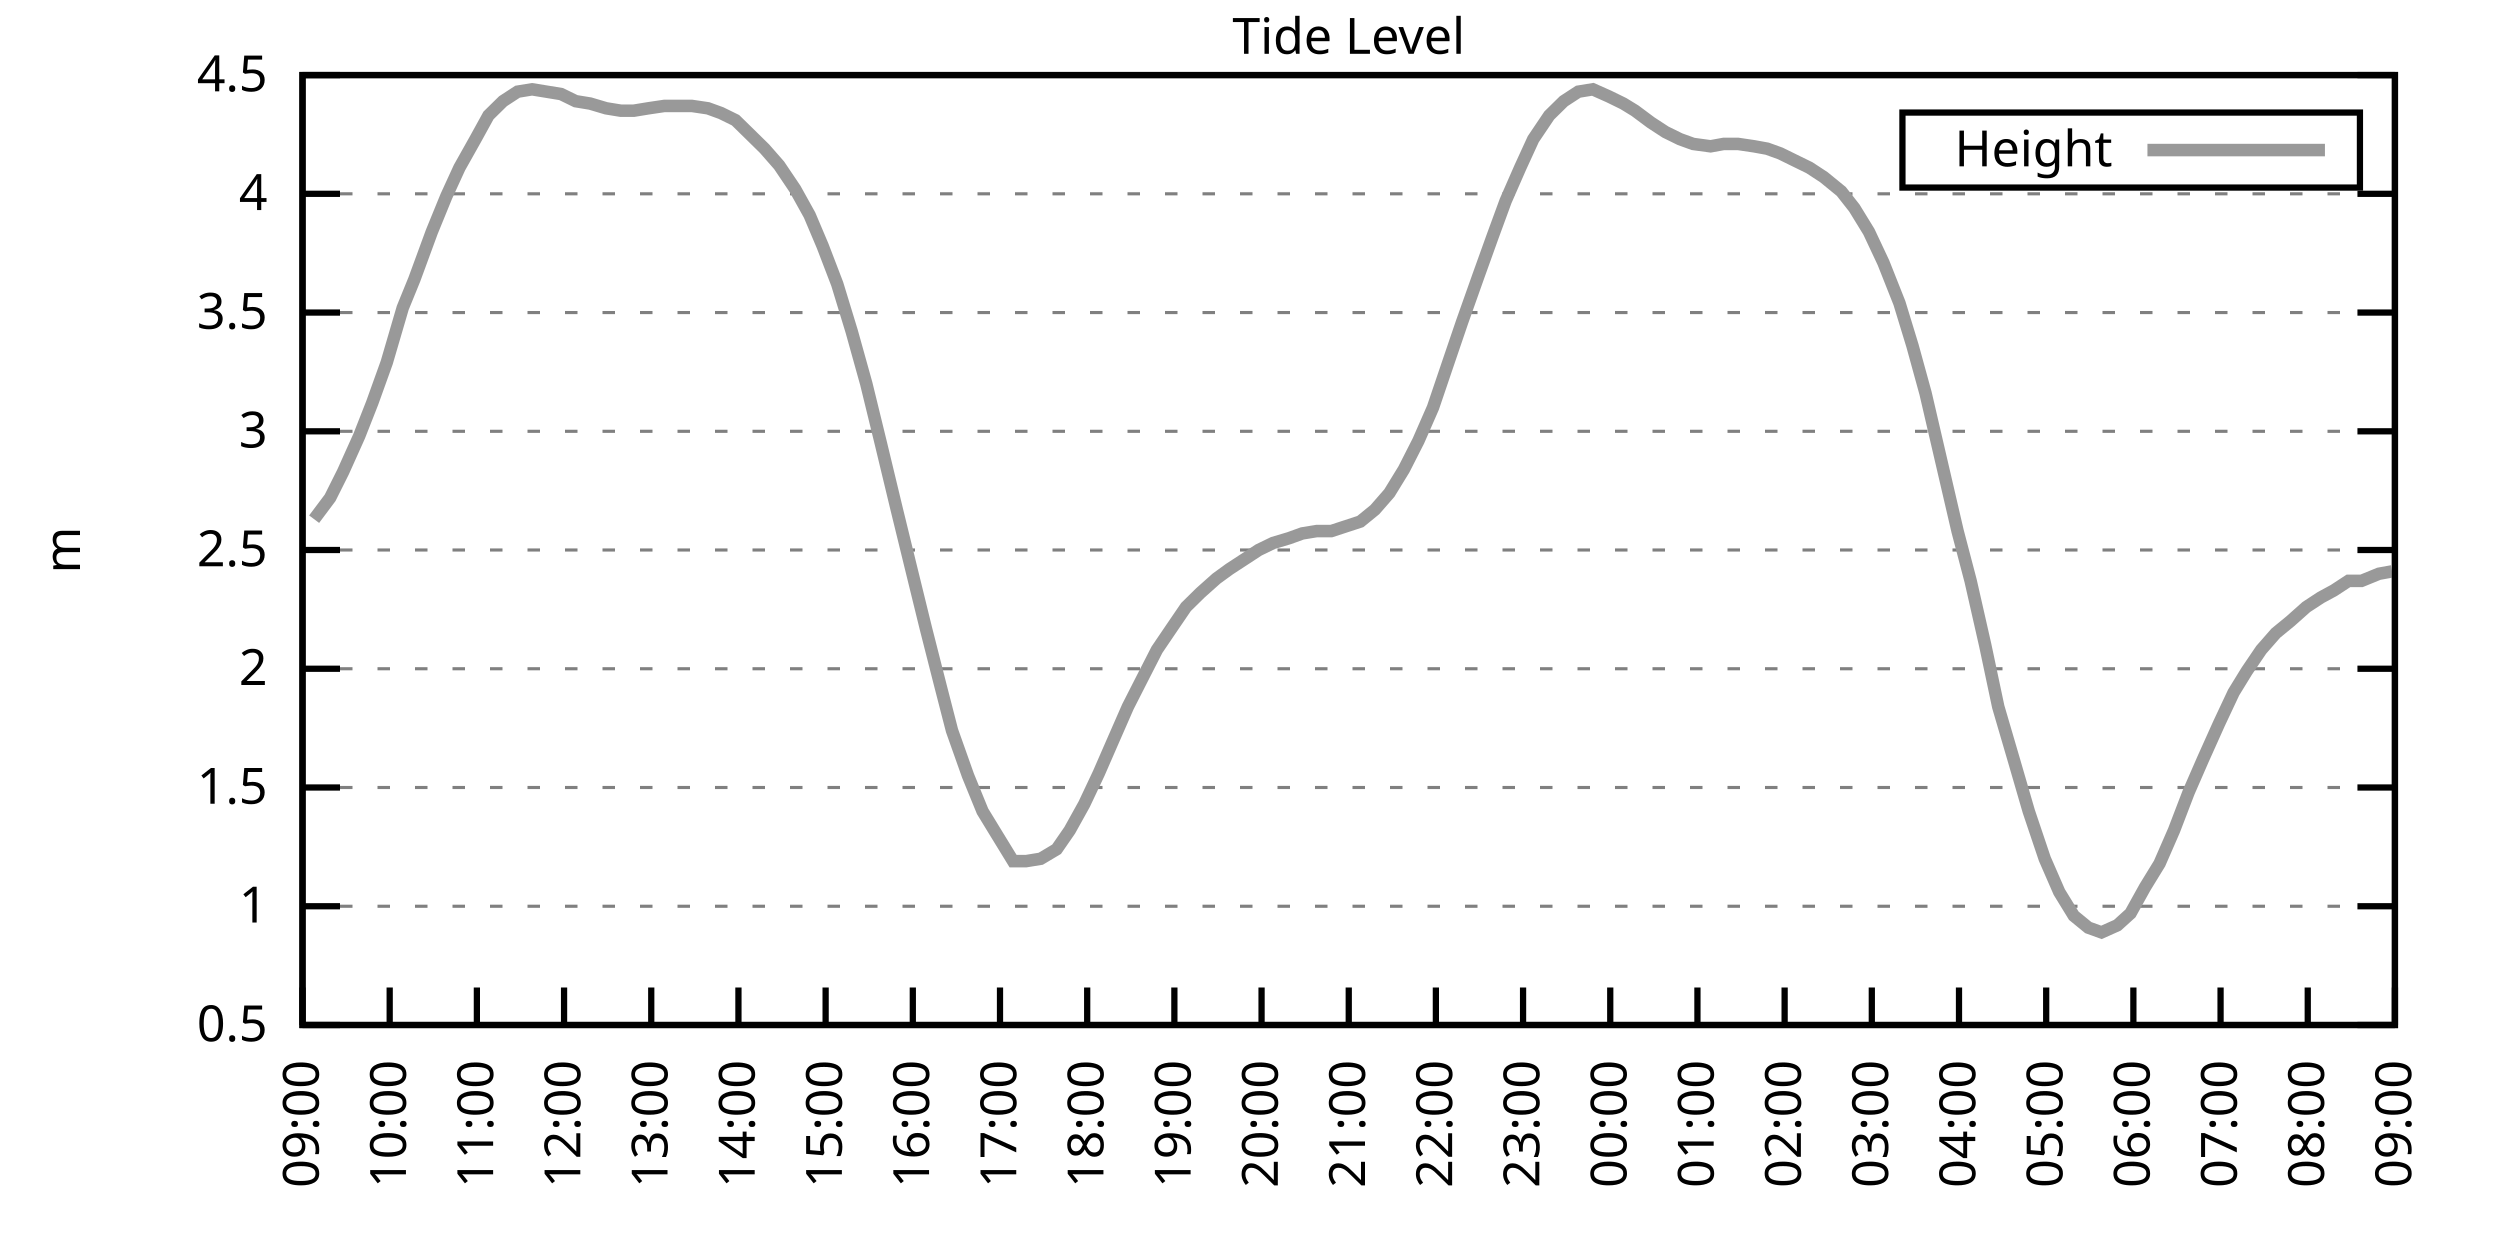
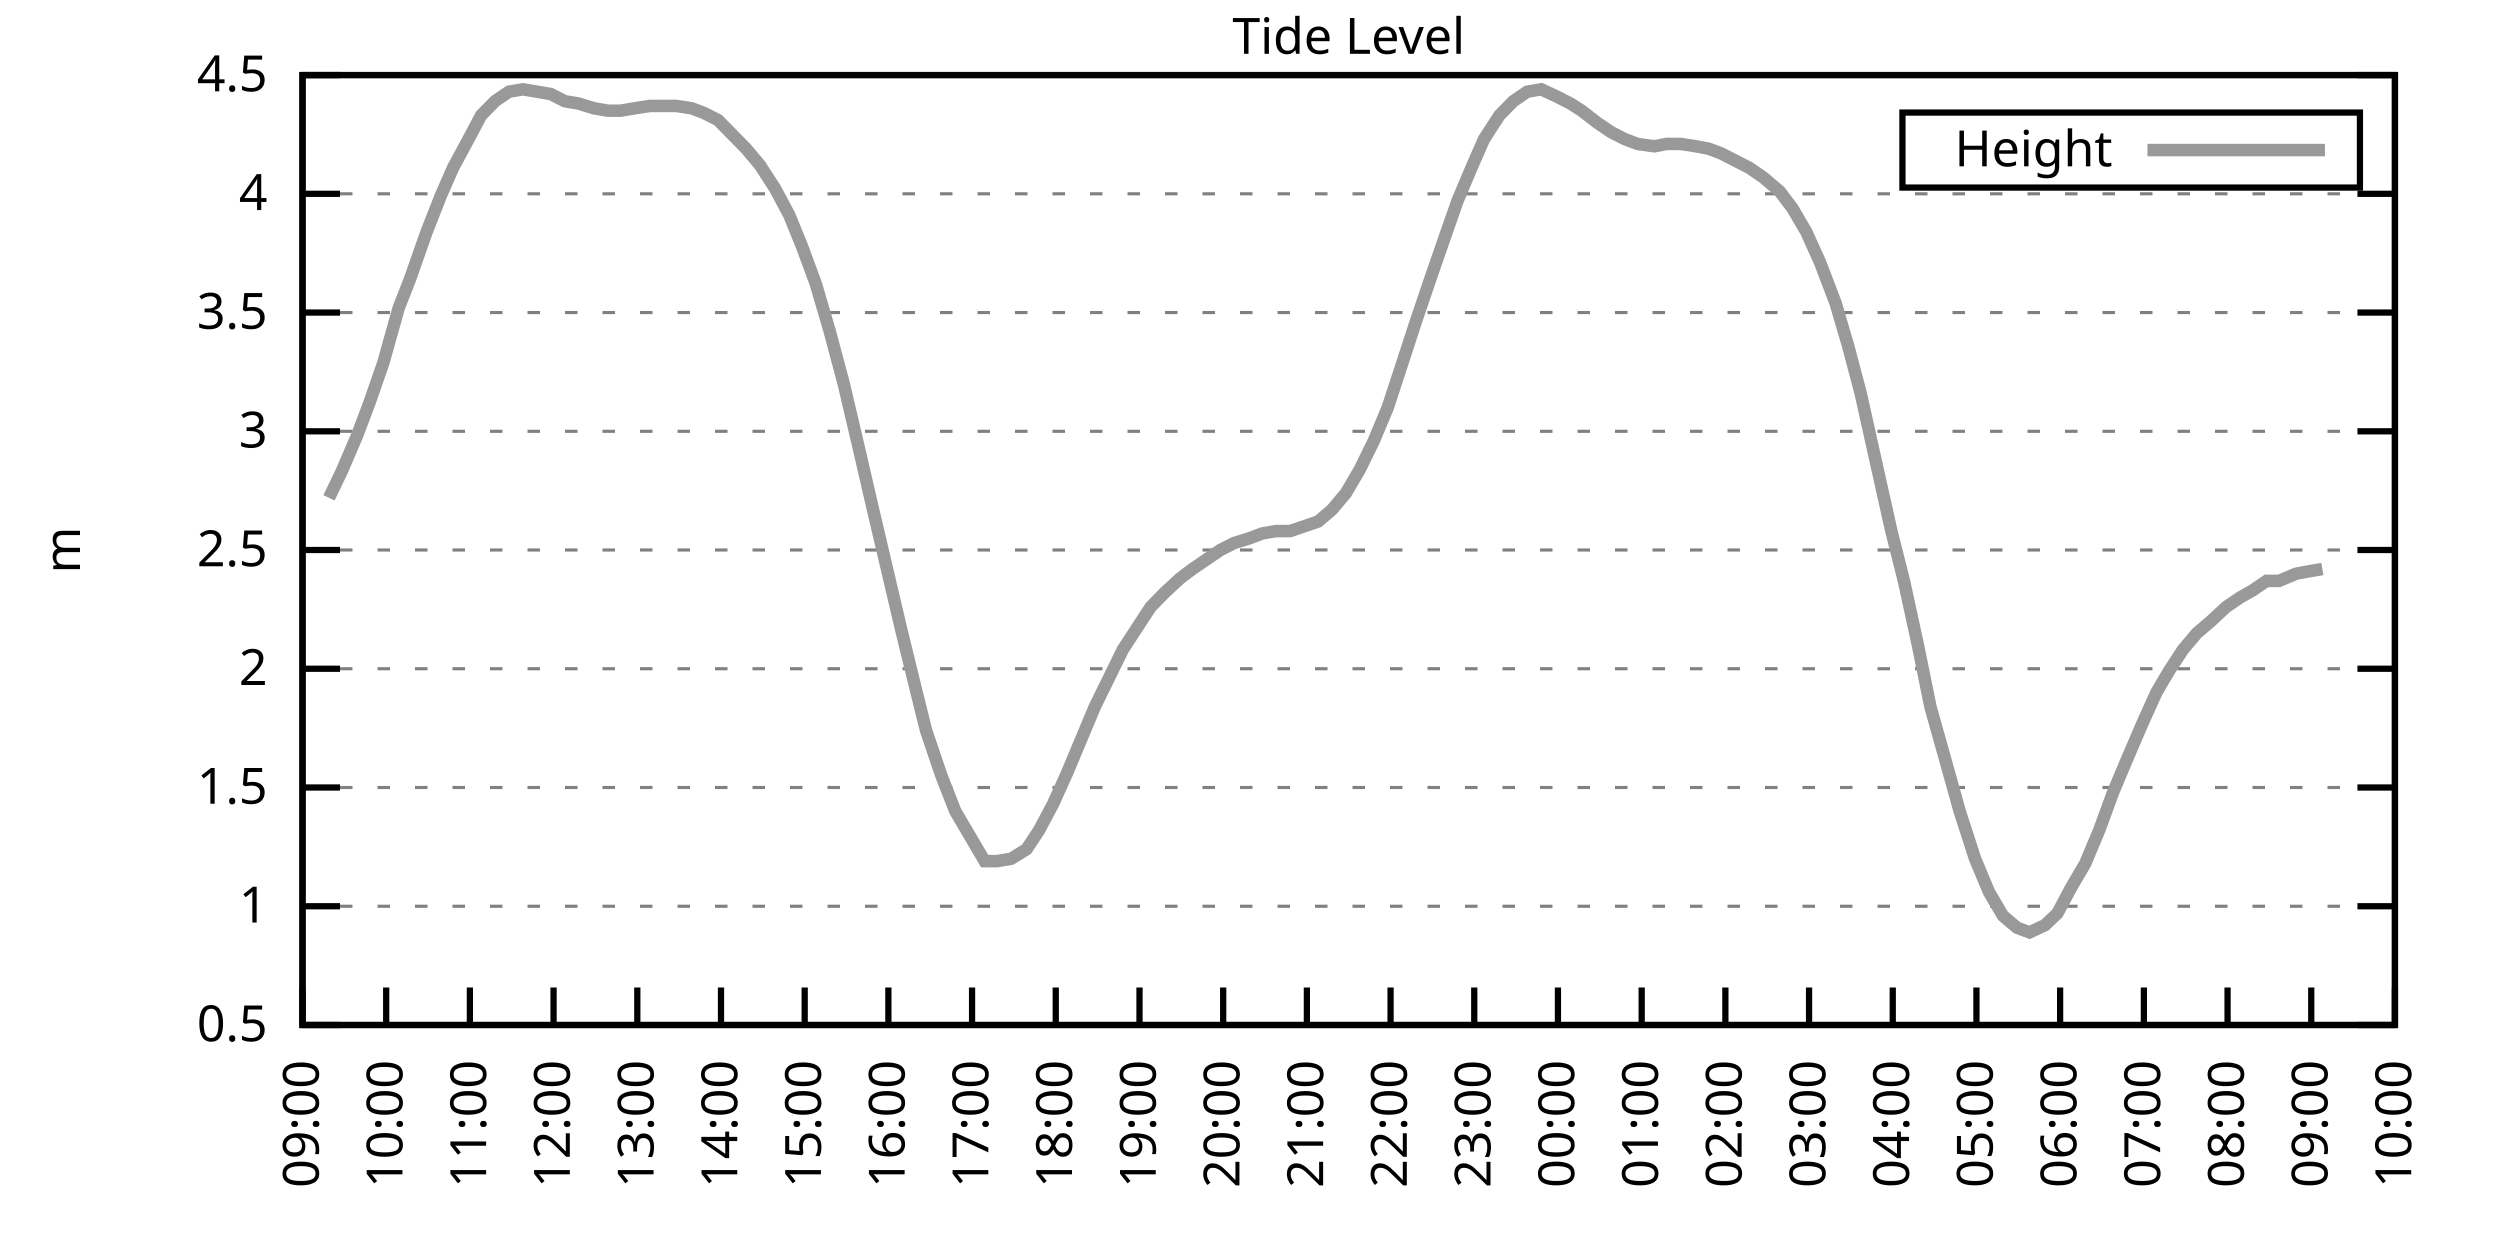
<svg xmlns="http://www.w3.org/2000/svg" xmlns:xlink="http://www.w3.org/1999/xlink" width="400" height="200" viewBox="0 0 400 200">
  <g id="gnuplot_canvas">
    <rect x="0" y="0" width="400" height="200" fill="none" />
    <defs>
      <circle id="gpDot" r="0.5" stroke-width="0.5" stroke="currentColor" />
      <path id="gpPt0" stroke-width="0.333" stroke="currentColor" d="M-1,0 h2 M0,-1 v2" />
      <path id="gpPt1" stroke-width="0.333" stroke="currentColor" d="M-1,-1 L1,1 M1,-1 L-1,1" />
      <path id="gpPt2" stroke-width="0.333" stroke="currentColor" d="M-1,0 L1,0 M0,-1 L0,1 M-1,-1 L1,1 M-1,1 L1,-1" />
      <rect id="gpPt3" stroke-width="0.333" stroke="currentColor" x="-1" y="-1" width="2" height="2" />
      <rect id="gpPt4" stroke-width="0.333" stroke="currentColor" fill="currentColor" x="-1" y="-1" width="2" height="2" />
      <circle id="gpPt5" stroke-width="0.333" stroke="currentColor" cx="0" cy="0" r="1" />
      <use xlink:href="#gpPt5" id="gpPt6" fill="currentColor" stroke="none" />
      <path id="gpPt7" stroke-width="0.333" stroke="currentColor" d="M0,-1.33 L-1.33,0.67 L1.33,0.67 z" />
      <use xlink:href="#gpPt7" id="gpPt8" fill="currentColor" stroke="none" />
      <use xlink:href="#gpPt7" id="gpPt9" stroke="currentColor" transform="rotate(180)" />
      <use xlink:href="#gpPt9" id="gpPt10" fill="currentColor" stroke="none" />
      <use xlink:href="#gpPt3" id="gpPt11" stroke="currentColor" transform="rotate(45)" />
      <use xlink:href="#gpPt11" id="gpPt12" fill="currentColor" stroke="none" />
      <path id="gpPt13" stroke-width="0.333" stroke="currentColor" d="M0,1.330 L1.265,0.411 L0.782,-1.067 L-0.782,-1.076 L-1.265,0.411 z" />
      <use xlink:href="#gpPt13" id="gpPt14" fill="currentColor" stroke="none" />
      <filter id="textbox" filterUnits="objectBoundingBox" x="0" y="0" height="1" width="1">
        <feFlood flood-color="white" flood-opacity="1" result="bgnd" />
        <feComposite in="SourceGraphic" in2="bgnd" operator="atop" />
      </filter>
      <filter id="greybox" filterUnits="objectBoundingBox" x="0" y="0" height="1" width="1">
        <feFlood flood-color="lightgrey" flood-opacity="1" result="grey" />
        <feComposite in="SourceGraphic" in2="grey" operator="atop" />
      </filter>
    </defs>
    <g fill="none" color="white" stroke="currentColor" stroke-width="1.00" stroke-linecap="butt" stroke-linejoin="miter">
</g>
    <g fill="none" color="black" stroke="currentColor" stroke-width="1.00" stroke-linecap="butt" stroke-linejoin="miter">
      <g stroke="none" shape-rendering="crispEdges">
        <polygon fill="rgb(255, 255, 255)" points="48.40,164.00 383.18,164.00 383.18,12.02 48.40,12.02 " />
      </g>
    </g>
    <g fill="none" color="black" stroke="currentColor" stroke-width="1.00" stroke-linecap="butt" stroke-linejoin="miter">
</g>
    <g fill="none" color="black" stroke="black" stroke-width="0.50" stroke-linecap="butt" stroke-linejoin="miter">
</g>
    <g fill="none" color="gray" stroke="currentColor" stroke-width="0.50" stroke-linecap="butt" stroke-linejoin="miter">
      <path stroke="gray" stroke-dasharray="2,4" class="gridline" d="M48.40,164.00 L383.19,164.00  " />
    </g>
    <g fill="none" color="gray" stroke="gray" stroke-width="1.00" stroke-linecap="butt" stroke-linejoin="miter">
</g>
    <g fill="none" color="black" stroke="currentColor" stroke-width="1.00" stroke-linecap="butt" stroke-linejoin="miter">
      <path stroke="black" d="M48.40,164.00 L54.40,164.00 M383.19,164.00 L377.19,164.00  " />
      <g transform="translate(42.80,166.60)" stroke="none" fill="black" font-family="Sans" font-size="8.00" text-anchor="end">
        <text>
          <tspan font-family="Sans"> 0.5</tspan>
        </text>
      </g>
    </g>
    <g fill="none" color="black" stroke="currentColor" stroke-width="1.00" stroke-linecap="butt" stroke-linejoin="miter">
</g>
    <g fill="none" color="black" stroke="black" stroke-width="0.50" stroke-linecap="butt" stroke-linejoin="miter">
</g>
    <g fill="none" color="gray" stroke="currentColor" stroke-width="0.50" stroke-linecap="butt" stroke-linejoin="miter">
      <path stroke="gray" stroke-dasharray="2,4" class="gridline" d="M48.40,145.00 L383.19,145.00  " />
    </g>
    <g fill="none" color="gray" stroke="gray" stroke-width="1.00" stroke-linecap="butt" stroke-linejoin="miter">
</g>
    <g fill="none" color="black" stroke="currentColor" stroke-width="1.00" stroke-linecap="butt" stroke-linejoin="miter">
      <path stroke="black" d="M48.40,145.00 L54.40,145.00 M383.19,145.00 L377.19,145.00  " />
      <g transform="translate(42.80,147.60)" stroke="none" fill="black" font-family="Sans" font-size="8.00" text-anchor="end">
        <text>
          <tspan font-family="Sans"> 1</tspan>
        </text>
      </g>
    </g>
    <g fill="none" color="black" stroke="currentColor" stroke-width="1.00" stroke-linecap="butt" stroke-linejoin="miter">
</g>
    <g fill="none" color="black" stroke="black" stroke-width="0.50" stroke-linecap="butt" stroke-linejoin="miter">
</g>
    <g fill="none" color="gray" stroke="currentColor" stroke-width="0.50" stroke-linecap="butt" stroke-linejoin="miter">
      <path stroke="gray" stroke-dasharray="2,4" class="gridline" d="M48.40,126.00 L383.19,126.00  " />
    </g>
    <g fill="none" color="gray" stroke="gray" stroke-width="1.00" stroke-linecap="butt" stroke-linejoin="miter">
</g>
    <g fill="none" color="black" stroke="currentColor" stroke-width="1.00" stroke-linecap="butt" stroke-linejoin="miter">
      <path stroke="black" d="M48.40,126.00 L54.40,126.00 M383.19,126.00 L377.19,126.00  " />
      <g transform="translate(42.80,128.60)" stroke="none" fill="black" font-family="Sans" font-size="8.00" text-anchor="end">
        <text>
          <tspan font-family="Sans"> 1.5</tspan>
        </text>
      </g>
    </g>
    <g fill="none" color="black" stroke="currentColor" stroke-width="1.00" stroke-linecap="butt" stroke-linejoin="miter">
</g>
    <g fill="none" color="black" stroke="black" stroke-width="0.50" stroke-linecap="butt" stroke-linejoin="miter">
</g>
    <g fill="none" color="gray" stroke="currentColor" stroke-width="0.50" stroke-linecap="butt" stroke-linejoin="miter">
      <path stroke="gray" stroke-dasharray="2,4" class="gridline" d="M48.40,107.00 L383.19,107.00  " />
    </g>
    <g fill="none" color="gray" stroke="gray" stroke-width="1.00" stroke-linecap="butt" stroke-linejoin="miter">
</g>
    <g fill="none" color="black" stroke="currentColor" stroke-width="1.00" stroke-linecap="butt" stroke-linejoin="miter">
      <path stroke="black" d="M48.40,107.00 L54.40,107.00 M383.19,107.00 L377.19,107.00  " />
      <g transform="translate(42.80,109.60)" stroke="none" fill="black" font-family="Sans" font-size="8.00" text-anchor="end">
        <text>
          <tspan font-family="Sans"> 2</tspan>
        </text>
      </g>
    </g>
    <g fill="none" color="black" stroke="currentColor" stroke-width="1.00" stroke-linecap="butt" stroke-linejoin="miter">
</g>
    <g fill="none" color="black" stroke="black" stroke-width="0.50" stroke-linecap="butt" stroke-linejoin="miter">
</g>
    <g fill="none" color="gray" stroke="currentColor" stroke-width="0.50" stroke-linecap="butt" stroke-linejoin="miter">
      <path stroke="gray" stroke-dasharray="2,4" class="gridline" d="M48.40,88.00 L383.19,88.00  " />
    </g>
    <g fill="none" color="gray" stroke="gray" stroke-width="1.00" stroke-linecap="butt" stroke-linejoin="miter">
</g>
    <g fill="none" color="black" stroke="currentColor" stroke-width="1.00" stroke-linecap="butt" stroke-linejoin="miter">
      <path stroke="black" d="M48.40,88.00 L54.40,88.00 M383.19,88.00 L377.19,88.00  " />
      <g transform="translate(42.80,90.60)" stroke="none" fill="black" font-family="Sans" font-size="8.00" text-anchor="end">
        <text>
          <tspan font-family="Sans"> 2.5</tspan>
        </text>
      </g>
    </g>
    <g fill="none" color="black" stroke="currentColor" stroke-width="1.00" stroke-linecap="butt" stroke-linejoin="miter">
</g>
    <g fill="none" color="black" stroke="black" stroke-width="0.50" stroke-linecap="butt" stroke-linejoin="miter">
</g>
    <g fill="none" color="gray" stroke="currentColor" stroke-width="0.50" stroke-linecap="butt" stroke-linejoin="miter">
      <path stroke="gray" stroke-dasharray="2,4" class="gridline" d="M48.40,69.01 L383.19,69.01  " />
    </g>
    <g fill="none" color="gray" stroke="gray" stroke-width="1.00" stroke-linecap="butt" stroke-linejoin="miter">
</g>
    <g fill="none" color="black" stroke="currentColor" stroke-width="1.00" stroke-linecap="butt" stroke-linejoin="miter">
      <path stroke="black" d="M48.40,69.01 L54.40,69.01 M383.19,69.01 L377.19,69.01  " />
      <g transform="translate(42.80,71.61)" stroke="none" fill="black" font-family="Sans" font-size="8.00" text-anchor="end">
        <text>
          <tspan font-family="Sans"> 3</tspan>
        </text>
      </g>
    </g>
    <g fill="none" color="black" stroke="currentColor" stroke-width="1.00" stroke-linecap="butt" stroke-linejoin="miter">
</g>
    <g fill="none" color="black" stroke="black" stroke-width="0.50" stroke-linecap="butt" stroke-linejoin="miter">
</g>
    <g fill="none" color="gray" stroke="currentColor" stroke-width="0.50" stroke-linecap="butt" stroke-linejoin="miter">
      <path stroke="gray" stroke-dasharray="2,4" class="gridline" d="M48.40,50.01 L383.19,50.01  " />
    </g>
    <g fill="none" color="gray" stroke="gray" stroke-width="1.00" stroke-linecap="butt" stroke-linejoin="miter">
</g>
    <g fill="none" color="black" stroke="currentColor" stroke-width="1.00" stroke-linecap="butt" stroke-linejoin="miter">
      <path stroke="black" d="M48.40,50.01 L54.40,50.01 M383.19,50.01 L377.19,50.01  " />
      <g transform="translate(42.80,52.61)" stroke="none" fill="black" font-family="Sans" font-size="8.00" text-anchor="end">
        <text>
          <tspan font-family="Sans"> 3.5</tspan>
        </text>
      </g>
    </g>
    <g fill="none" color="black" stroke="currentColor" stroke-width="1.00" stroke-linecap="butt" stroke-linejoin="miter">
</g>
    <g fill="none" color="black" stroke="black" stroke-width="0.50" stroke-linecap="butt" stroke-linejoin="miter">
</g>
    <g fill="none" color="gray" stroke="currentColor" stroke-width="0.50" stroke-linecap="butt" stroke-linejoin="miter">
      <path stroke="gray" stroke-dasharray="2,4" class="gridline" d="M48.40,31.01 L383.19,31.01  " />
    </g>
    <g fill="none" color="gray" stroke="gray" stroke-width="1.00" stroke-linecap="butt" stroke-linejoin="miter">
</g>
    <g fill="none" color="black" stroke="currentColor" stroke-width="1.00" stroke-linecap="butt" stroke-linejoin="miter">
      <path stroke="black" d="M48.40,31.01 L54.40,31.01 M383.19,31.01 L377.19,31.01  " />
      <g transform="translate(42.80,33.61)" stroke="none" fill="black" font-family="Sans" font-size="8.00" text-anchor="end">
        <text>
          <tspan font-family="Sans"> 4</tspan>
        </text>
      </g>
    </g>
    <g fill="none" color="black" stroke="currentColor" stroke-width="1.00" stroke-linecap="butt" stroke-linejoin="miter">
</g>
    <g fill="none" color="black" stroke="black" stroke-width="0.50" stroke-linecap="butt" stroke-linejoin="miter">
</g>
    <g fill="none" color="gray" stroke="currentColor" stroke-width="0.50" stroke-linecap="butt" stroke-linejoin="miter">
      <path stroke="gray" stroke-dasharray="2,4" class="gridline" d="M48.40,12.01 L383.19,12.01  " />
    </g>
    <g fill="none" color="gray" stroke="gray" stroke-width="1.00" stroke-linecap="butt" stroke-linejoin="miter">
</g>
    <g fill="none" color="black" stroke="currentColor" stroke-width="1.00" stroke-linecap="butt" stroke-linejoin="miter">
      <path stroke="black" d="M48.40,12.01 L54.40,12.01 M383.19,12.01 L377.19,12.01  " />
      <g transform="translate(42.80,14.61)" stroke="none" fill="black" font-family="Sans" font-size="8.00" text-anchor="end">
        <text>
          <tspan font-family="Sans"> 4.5</tspan>
        </text>
      </g>
    </g>
    <g fill="none" color="black" stroke="currentColor" stroke-width="1.00" stroke-linecap="butt" stroke-linejoin="miter">
      <path stroke="black" d="M48.40,164.00 L48.40,158.00  " />
      <g transform="translate(51.00,169.60) rotate(270.00)" stroke="none" fill="black" font-family="Sans" font-size="8.00" text-anchor="end">
        <text>
          <tspan font-family="Sans">09:00</tspan>
        </text>
      </g>
    </g>
    <g fill="none" color="black" stroke="currentColor" stroke-width="1.00" stroke-linecap="butt" stroke-linejoin="miter">
-       <path stroke="black" d="M62.35,164.00 L62.35,158.00  " />
-       <g transform="translate(64.95,169.60) rotate(270.00)" stroke="none" fill="black" font-family="Sans" font-size="8.00" text-anchor="end">
+       <path stroke="black" d="M61.79,164.00 L61.79,158.00  " />
+       <g transform="translate(64.39,169.60) rotate(270.00)" stroke="none" fill="black" font-family="Sans" font-size="8.00" text-anchor="end">
        <text>
          <tspan font-family="Sans">10:00</tspan>
        </text>
      </g>
    </g>
    <g fill="none" color="black" stroke="currentColor" stroke-width="1.00" stroke-linecap="butt" stroke-linejoin="miter">
-       <path stroke="black" d="M76.30,164.00 L76.30,158.00  " />
-       <g transform="translate(78.90,169.60) rotate(270.00)" stroke="none" fill="black" font-family="Sans" font-size="8.00" text-anchor="end">
+       <path stroke="black" d="M75.18,164.00 L75.18,158.00  " />
+       <g transform="translate(77.78,169.60) rotate(270.00)" stroke="none" fill="black" font-family="Sans" font-size="8.00" text-anchor="end">
        <text>
          <tspan font-family="Sans">11:00</tspan>
        </text>
      </g>
    </g>
    <g fill="none" color="black" stroke="currentColor" stroke-width="1.00" stroke-linecap="butt" stroke-linejoin="miter">
-       <path stroke="black" d="M90.25,164.00 L90.25,158.00  " />
-       <g transform="translate(92.85,169.60) rotate(270.00)" stroke="none" fill="black" font-family="Sans" font-size="8.00" text-anchor="end">
+       <path stroke="black" d="M88.57,164.00 L88.57,158.00  " />
+       <g transform="translate(91.17,169.60) rotate(270.00)" stroke="none" fill="black" font-family="Sans" font-size="8.00" text-anchor="end">
        <text>
          <tspan font-family="Sans">12:00</tspan>
        </text>
      </g>
    </g>
    <g fill="none" color="black" stroke="currentColor" stroke-width="1.00" stroke-linecap="butt" stroke-linejoin="miter">
-       <path stroke="black" d="M104.20,164.00 L104.20,158.00  " />
-       <g transform="translate(106.80,169.60) rotate(270.00)" stroke="none" fill="black" font-family="Sans" font-size="8.00" text-anchor="end">
+       <path stroke="black" d="M101.97,164.00 L101.97,158.00  " />
+       <g transform="translate(104.57,169.60) rotate(270.00)" stroke="none" fill="black" font-family="Sans" font-size="8.00" text-anchor="end">
        <text>
          <tspan font-family="Sans">13:00</tspan>
        </text>
      </g>
    </g>
    <g fill="none" color="black" stroke="currentColor" stroke-width="1.00" stroke-linecap="butt" stroke-linejoin="miter">
-       <path stroke="black" d="M118.15,164.00 L118.15,158.00  " />
-       <g transform="translate(120.75,169.60) rotate(270.00)" stroke="none" fill="black" font-family="Sans" font-size="8.00" text-anchor="end">
+       <path stroke="black" d="M115.36,164.00 L115.36,158.00  " />
+       <g transform="translate(117.96,169.60) rotate(270.00)" stroke="none" fill="black" font-family="Sans" font-size="8.00" text-anchor="end">
        <text>
          <tspan font-family="Sans">14:00</tspan>
        </text>
      </g>
    </g>
    <g fill="none" color="black" stroke="currentColor" stroke-width="1.00" stroke-linecap="butt" stroke-linejoin="miter">
-       <path stroke="black" d="M132.10,164.00 L132.10,158.00  " />
-       <g transform="translate(134.70,169.60) rotate(270.00)" stroke="none" fill="black" font-family="Sans" font-size="8.00" text-anchor="end">
+       <path stroke="black" d="M128.75,164.00 L128.75,158.00  " />
+       <g transform="translate(131.35,169.60) rotate(270.00)" stroke="none" fill="black" font-family="Sans" font-size="8.00" text-anchor="end">
        <text>
          <tspan font-family="Sans">15:00</tspan>
        </text>
      </g>
    </g>
    <g fill="none" color="black" stroke="currentColor" stroke-width="1.00" stroke-linecap="butt" stroke-linejoin="miter">
-       <path stroke="black" d="M146.05,164.00 L146.05,158.00  " />
-       <g transform="translate(148.65,169.60) rotate(270.00)" stroke="none" fill="black" font-family="Sans" font-size="8.00" text-anchor="end">
+       <path stroke="black" d="M142.14,164.00 L142.14,158.00  " />
+       <g transform="translate(144.74,169.60) rotate(270.00)" stroke="none" fill="black" font-family="Sans" font-size="8.00" text-anchor="end">
        <text>
          <tspan font-family="Sans">16:00</tspan>
        </text>
      </g>
    </g>
    <g fill="none" color="black" stroke="currentColor" stroke-width="1.00" stroke-linecap="butt" stroke-linejoin="miter">
-       <path stroke="black" d="M160.00,164.00 L160.00,158.00  " />
-       <g transform="translate(162.60,169.60) rotate(270.00)" stroke="none" fill="black" font-family="Sans" font-size="8.00" text-anchor="end">
+       <path stroke="black" d="M155.53,164.00 L155.53,158.00  " />
+       <g transform="translate(158.13,169.60) rotate(270.00)" stroke="none" fill="black" font-family="Sans" font-size="8.00" text-anchor="end">
        <text>
          <tspan font-family="Sans">17:00</tspan>
        </text>
      </g>
    </g>
    <g fill="none" color="black" stroke="currentColor" stroke-width="1.00" stroke-linecap="butt" stroke-linejoin="miter">
-       <path stroke="black" d="M173.95,164.00 L173.95,158.00  " />
-       <g transform="translate(176.55,169.60) rotate(270.00)" stroke="none" fill="black" font-family="Sans" font-size="8.00" text-anchor="end">
+       <path stroke="black" d="M168.92,164.00 L168.92,158.00  " />
+       <g transform="translate(171.52,169.60) rotate(270.00)" stroke="none" fill="black" font-family="Sans" font-size="8.00" text-anchor="end">
        <text>
          <tspan font-family="Sans">18:00</tspan>
        </text>
      </g>
    </g>
    <g fill="none" color="black" stroke="currentColor" stroke-width="1.00" stroke-linecap="butt" stroke-linejoin="miter">
-       <path stroke="black" d="M187.90,164.00 L187.90,158.00  " />
-       <g transform="translate(190.50,169.60) rotate(270.00)" stroke="none" fill="black" font-family="Sans" font-size="8.00" text-anchor="end">
+       <path stroke="black" d="M182.32,164.00 L182.32,158.00  " />
+       <g transform="translate(184.92,169.60) rotate(270.00)" stroke="none" fill="black" font-family="Sans" font-size="8.00" text-anchor="end">
        <text>
          <tspan font-family="Sans">19:00</tspan>
        </text>
      </g>
    </g>
    <g fill="none" color="black" stroke="currentColor" stroke-width="1.00" stroke-linecap="butt" stroke-linejoin="miter">
-       <path stroke="black" d="M201.85,164.00 L201.85,158.00  " />
-       <g transform="translate(204.45,169.60) rotate(270.00)" stroke="none" fill="black" font-family="Sans" font-size="8.00" text-anchor="end">
+       <path stroke="black" d="M195.71,164.00 L195.71,158.00  " />
+       <g transform="translate(198.31,169.60) rotate(270.00)" stroke="none" fill="black" font-family="Sans" font-size="8.00" text-anchor="end">
        <text>
          <tspan font-family="Sans">20:00</tspan>
        </text>
      </g>
    </g>
    <g fill="none" color="black" stroke="currentColor" stroke-width="1.00" stroke-linecap="butt" stroke-linejoin="miter">
-       <path stroke="black" d="M215.80,164.00 L215.80,158.00  " />
-       <g transform="translate(218.40,169.60) rotate(270.00)" stroke="none" fill="black" font-family="Sans" font-size="8.00" text-anchor="end">
+       <path stroke="black" d="M209.10,164.00 L209.10,158.00  " />
+       <g transform="translate(211.70,169.60) rotate(270.00)" stroke="none" fill="black" font-family="Sans" font-size="8.00" text-anchor="end">
        <text>
          <tspan font-family="Sans">21:00</tspan>
        </text>
      </g>
    </g>
    <g fill="none" color="black" stroke="currentColor" stroke-width="1.00" stroke-linecap="butt" stroke-linejoin="miter">
-       <path stroke="black" d="M229.74,164.00 L229.74,158.00  " />
-       <g transform="translate(232.34,169.60) rotate(270.00)" stroke="none" fill="black" font-family="Sans" font-size="8.00" text-anchor="end">
+       <path stroke="black" d="M222.49,164.00 L222.49,158.00  " />
+       <g transform="translate(225.09,169.60) rotate(270.00)" stroke="none" fill="black" font-family="Sans" font-size="8.00" text-anchor="end">
        <text>
          <tspan font-family="Sans">22:00</tspan>
        </text>
      </g>
    </g>
    <g fill="none" color="black" stroke="currentColor" stroke-width="1.00" stroke-linecap="butt" stroke-linejoin="miter">
-       <path stroke="black" d="M243.69,164.00 L243.69,158.00  " />
-       <g transform="translate(246.29,169.60) rotate(270.00)" stroke="none" fill="black" font-family="Sans" font-size="8.00" text-anchor="end">
+       <path stroke="black" d="M235.88,164.00 L235.88,158.00  " />
+       <g transform="translate(238.48,169.60) rotate(270.00)" stroke="none" fill="black" font-family="Sans" font-size="8.00" text-anchor="end">
        <text>
          <tspan font-family="Sans">23:00</tspan>
        </text>
      </g>
    </g>
    <g fill="none" color="black" stroke="currentColor" stroke-width="1.00" stroke-linecap="butt" stroke-linejoin="miter">
-       <path stroke="black" d="M257.64,164.00 L257.64,158.00  " />
-       <g transform="translate(260.24,169.60) rotate(270.00)" stroke="none" fill="black" font-family="Sans" font-size="8.00" text-anchor="end">
+       <path stroke="black" d="M249.27,164.00 L249.27,158.00  " />
+       <g transform="translate(251.87,169.60) rotate(270.00)" stroke="none" fill="black" font-family="Sans" font-size="8.00" text-anchor="end">
        <text>
          <tspan font-family="Sans">00:00</tspan>
        </text>
      </g>
    </g>
    <g fill="none" color="black" stroke="currentColor" stroke-width="1.00" stroke-linecap="butt" stroke-linejoin="miter">
-       <path stroke="black" d="M271.59,164.00 L271.59,158.00  " />
-       <g transform="translate(274.19,169.60) rotate(270.00)" stroke="none" fill="black" font-family="Sans" font-size="8.00" text-anchor="end">
+       <path stroke="black" d="M262.67,164.00 L262.67,158.00  " />
+       <g transform="translate(265.27,169.60) rotate(270.00)" stroke="none" fill="black" font-family="Sans" font-size="8.00" text-anchor="end">
        <text>
          <tspan font-family="Sans">01:00</tspan>
        </text>
      </g>
    </g>
    <g fill="none" color="black" stroke="currentColor" stroke-width="1.00" stroke-linecap="butt" stroke-linejoin="miter">
-       <path stroke="black" d="M285.54,164.00 L285.54,158.00  " />
-       <g transform="translate(288.14,169.60) rotate(270.00)" stroke="none" fill="black" font-family="Sans" font-size="8.00" text-anchor="end">
+       <path stroke="black" d="M276.06,164.00 L276.06,158.00  " />
+       <g transform="translate(278.66,169.60) rotate(270.00)" stroke="none" fill="black" font-family="Sans" font-size="8.00" text-anchor="end">
        <text>
          <tspan font-family="Sans">02:00</tspan>
        </text>
      </g>
    </g>
    <g fill="none" color="black" stroke="currentColor" stroke-width="1.00" stroke-linecap="butt" stroke-linejoin="miter">
-       <path stroke="black" d="M299.49,164.00 L299.49,158.00  " />
-       <g transform="translate(302.09,169.60) rotate(270.00)" stroke="none" fill="black" font-family="Sans" font-size="8.00" text-anchor="end">
+       <path stroke="black" d="M289.45,164.00 L289.45,158.00  " />
+       <g transform="translate(292.05,169.60) rotate(270.00)" stroke="none" fill="black" font-family="Sans" font-size="8.00" text-anchor="end">
        <text>
          <tspan font-family="Sans">03:00</tspan>
        </text>
      </g>
    </g>
    <g fill="none" color="black" stroke="currentColor" stroke-width="1.00" stroke-linecap="butt" stroke-linejoin="miter">
-       <path stroke="black" d="M313.44,164.00 L313.44,158.00  " />
-       <g transform="translate(316.04,169.60) rotate(270.00)" stroke="none" fill="black" font-family="Sans" font-size="8.00" text-anchor="end">
+       <path stroke="black" d="M302.84,164.00 L302.84,158.00  " />
+       <g transform="translate(305.44,169.60) rotate(270.00)" stroke="none" fill="black" font-family="Sans" font-size="8.00" text-anchor="end">
        <text>
          <tspan font-family="Sans">04:00</tspan>
        </text>
      </g>
    </g>
    <g fill="none" color="black" stroke="currentColor" stroke-width="1.00" stroke-linecap="butt" stroke-linejoin="miter">
-       <path stroke="black" d="M327.39,164.00 L327.39,158.00  " />
-       <g transform="translate(329.99,169.60) rotate(270.00)" stroke="none" fill="black" font-family="Sans" font-size="8.00" text-anchor="end">
+       <path stroke="black" d="M316.23,164.00 L316.23,158.00  " />
+       <g transform="translate(318.83,169.60) rotate(270.00)" stroke="none" fill="black" font-family="Sans" font-size="8.00" text-anchor="end">
        <text>
          <tspan font-family="Sans">05:00</tspan>
        </text>
      </g>
    </g>
    <g fill="none" color="black" stroke="currentColor" stroke-width="1.00" stroke-linecap="butt" stroke-linejoin="miter">
-       <path stroke="black" d="M341.34,164.00 L341.34,158.00  " />
-       <g transform="translate(343.94,169.60) rotate(270.00)" stroke="none" fill="black" font-family="Sans" font-size="8.00" text-anchor="end">
+       <path stroke="black" d="M329.62,164.00 L329.62,158.00  " />
+       <g transform="translate(332.22,169.60) rotate(270.00)" stroke="none" fill="black" font-family="Sans" font-size="8.00" text-anchor="end">
        <text>
          <tspan font-family="Sans">06:00</tspan>
        </text>
      </g>
    </g>
    <g fill="none" color="black" stroke="currentColor" stroke-width="1.00" stroke-linecap="butt" stroke-linejoin="miter">
-       <path stroke="black" d="M355.29,164.00 L355.29,158.00  " />
-       <g transform="translate(357.89,169.60) rotate(270.00)" stroke="none" fill="black" font-family="Sans" font-size="8.00" text-anchor="end">
+       <path stroke="black" d="M343.02,164.00 L343.02,158.00  " />
+       <g transform="translate(345.62,169.60) rotate(270.00)" stroke="none" fill="black" font-family="Sans" font-size="8.00" text-anchor="end">
        <text>
          <tspan font-family="Sans">07:00</tspan>
        </text>
      </g>
    </g>
    <g fill="none" color="black" stroke="currentColor" stroke-width="1.00" stroke-linecap="butt" stroke-linejoin="miter">
-       <path stroke="black" d="M369.24,164.00 L369.24,158.00  " />
-       <g transform="translate(371.84,169.60) rotate(270.00)" stroke="none" fill="black" font-family="Sans" font-size="8.00" text-anchor="end">
+       <path stroke="black" d="M356.41,164.00 L356.41,158.00  " />
+       <g transform="translate(359.01,169.60) rotate(270.00)" stroke="none" fill="black" font-family="Sans" font-size="8.00" text-anchor="end">
        <text>
          <tspan font-family="Sans">08:00</tspan>
+         </text>
+       </g>
+     </g>
+     <g fill="none" color="black" stroke="currentColor" stroke-width="1.00" stroke-linecap="butt" stroke-linejoin="miter">
+       <path stroke="black" d="M369.80,164.00 L369.80,158.00  " />
+       <g transform="translate(372.40,169.60) rotate(270.00)" stroke="none" fill="black" font-family="Sans" font-size="8.00" text-anchor="end">
+         <text>
+           <tspan font-family="Sans">09:00</tspan>
        </text>
      </g>
    </g>
    <g fill="none" color="black" stroke="currentColor" stroke-width="1.00" stroke-linecap="butt" stroke-linejoin="miter">
      <path stroke="black" d="M383.19,164.00 L383.19,158.00  " />
      <g transform="translate(385.79,169.60) rotate(270.00)" stroke="none" fill="black" font-family="Sans" font-size="8.00" text-anchor="end">
        <text>
-           <tspan font-family="Sans">09:00</tspan>
+           <tspan font-family="Sans">10:00</tspan>
        </text>
      </g>
    </g>
    <g fill="none" color="black" stroke="currentColor" stroke-width="1.00" stroke-linecap="butt" stroke-linejoin="miter">
</g>
    <g fill="none" color="black" stroke="currentColor" stroke-width="1.00" stroke-linecap="butt" stroke-linejoin="miter">
      <path stroke="black" d="M48.40,12.01 L48.40,164.00 L383.19,164.00 L383.19,12.01 L48.40,12.01 Z  " />
    </g>
    <g fill="none" color="black" stroke="currentColor" stroke-width="1.00" stroke-linecap="butt" stroke-linejoin="miter">
</g>
    <g fill="none" color="black" stroke="currentColor" stroke-width="1.00" stroke-linecap="butt" stroke-linejoin="miter">
      <path stroke="black" d="M304.39,30.01 L304.39,18.01 L377.59,18.01 L377.59,30.01 L304.39,30.01 Z  " />
    </g>
    <g id="Tide_level_plot_1">
      <g fill="none" color="white" stroke="black" stroke-width="2.00" stroke-linecap="butt" stroke-linejoin="miter">
</g>
      <g fill="none" color="black" stroke="currentColor" stroke-width="2.00" stroke-linecap="butt" stroke-linejoin="miter">
        <g transform="translate(337.99,26.61)" stroke="none" fill="black" font-family="Sans" font-size="8.00" text-anchor="end">
          <text>
            <tspan font-family="Sans">Height</tspan>
          </text>
        </g>
      </g>
      <g fill="none" color="black" stroke="currentColor" stroke-width="2.00" stroke-linecap="butt" stroke-linejoin="miter">
-         <path stroke="rgb(153, 153, 153)" d="M343.59,24.01 L371.99,24.01 M50.26,83.07 L52.82,79.65 L54.91,75.47 L57.47,69.77 L59.56,64.45 L61.88,57.99   L64.44,49.25 L66.30,44.69 L69.09,37.09 L71.42,31.39 L73.51,26.83 L76.07,22.27 L78.16,18.47 L80.48,16.19   L82.81,14.67 L85.13,14.29 L87.46,14.67 L89.78,15.05 L92.11,16.19 L94.43,16.57 L96.99,17.33 L99.32,17.71   L101.41,17.71 L103.73,17.33 L106.29,16.95 L108.38,16.95 L110.71,16.95 L113.27,17.33 L115.36,18.09 L117.68,19.23   L120.01,21.51 L122.33,23.79 L124.66,26.45 L127.22,30.25 L129.54,34.43 L131.63,39.37 L133.96,45.45 L136.28,53.05   L138.61,61.41 L140.93,70.91 L143.49,81.55 L145.81,91.04 L148.14,100.54 L150.46,109.66 L152.32,116.88 L154.88,124.10   L157.21,129.80 L159.53,133.60 L162.09,137.78 L164.18,137.78 L166.51,137.40 L169.06,135.88 L171.16,132.84 L173.48,128.66   L175.81,123.72 L178.13,118.40 L180.46,113.08 L182.78,108.52 L185.11,103.96 L187.43,100.54 L189.76,97.12 L192.08,94.84   L194.64,92.56 L196.73,91.04 L199.06,89.52 L201.38,88.00 L203.71,86.87 L206.26,86.11 L208.36,85.35 L210.68,84.97   L213.01,84.97 L215.33,84.21 L217.65,83.45 L219.98,81.55 L222.30,78.89 L224.63,75.09 L226.95,70.53 L229.28,65.21   L231.60,58.37 L233.93,51.53 L236.49,44.31 L238.81,37.85 L240.90,32.15 L243.23,26.83 L245.32,22.27 L247.88,18.47   L250.20,16.19 L252.53,14.67 L254.85,14.29 L257.41,15.43 L259.74,16.57 L261.60,17.71 L264.15,19.61 L266.48,21.13   L268.80,22.27 L270.90,23.03 L273.69,23.41 L275.78,23.03 L278.10,23.03 L280.66,23.41 L282.75,23.79 L284.85,24.55   L287.17,25.69 L289.50,26.83 L291.82,28.35 L294.61,30.63 L296.70,33.29 L299.03,37.09 L301.35,42.03 L303.91,48.49   L306.00,55.33 L308.09,62.93 L310.65,73.95 L313.21,84.97 L315.30,92.94 L317.63,103.20 L319.72,113.08 L322.28,121.82   L324.60,129.80 L327.16,137.40 L329.48,142.72 L331.81,146.52 L334.13,148.42 L336.23,149.18 L338.78,148.04 L340.88,146.14   L343.20,141.96 L345.53,138.16 L347.85,132.84 L350.18,126.76 L352.50,121.44 L355.06,115.74 L357.38,110.80 L359.48,107.38   L361.80,103.96 L364.13,101.30 L366.45,99.40 L369.01,97.12 L371.33,95.60 L373.43,94.46 L375.75,92.94 L377.84,92.94   L380.63,91.80 L382.73,91.42  " />
+         <path stroke="rgb(153, 153, 153)" d="M343.59,24.01 L371.99,24.01 M52.64,79.65 L54.65,75.47 L57.10,69.77 L59.11,64.45 L61.35,57.99 L63.80,49.25   L65.59,44.69 L68.26,37.09 L70.50,31.39 L72.50,26.83 L74.96,22.27 L76.97,18.47 L79.20,16.19 L81.43,14.67   L83.66,14.29 L85.90,14.67 L88.13,15.05 L90.36,16.19 L92.59,16.57 L95.05,17.33 L97.28,17.71 L99.29,17.71   L101.52,17.33 L103.98,16.95 L105.98,16.95 L108.22,16.95 L110.67,17.33 L112.68,18.09 L114.91,19.23 L117.14,21.51   L119.38,23.79 L121.61,26.45 L124.06,30.25 L126.29,34.43 L128.30,39.37 L130.54,45.45 L132.77,53.05 L135.00,61.41   L137.23,70.91 L139.69,81.55 L141.92,91.04 L144.15,100.54 L146.38,109.66 L148.17,116.88 L150.62,124.10 L152.85,129.80   L155.09,133.60 L157.54,137.78 L159.55,137.78 L161.78,137.40 L164.24,135.88 L166.25,132.84 L168.48,128.66 L170.71,123.72   L172.94,118.40 L175.17,113.08 L177.41,108.52 L179.64,103.96 L181.87,100.54 L184.10,97.12 L186.33,94.84 L188.79,92.56   L190.80,91.04 L193.03,89.52 L195.26,88.00 L197.49,86.87 L199.95,86.11 L201.96,85.35 L204.19,84.97 L206.42,84.97   L208.65,84.21 L210.88,83.45 L213.12,81.55 L215.35,78.89 L217.58,75.09 L219.81,70.53 L222.04,65.21 L224.28,58.37   L226.51,51.53 L228.96,44.31 L231.20,37.85 L233.20,32.15 L235.44,26.83 L237.44,22.27 L239.90,18.47 L242.13,16.19   L244.36,14.67 L246.60,14.29 L249.05,15.43 L251.28,16.57 L253.07,17.71 L255.52,19.61 L257.76,21.13 L259.99,22.27   L262.00,23.03 L264.67,23.41 L266.68,23.03 L268.92,23.03 L271.37,23.41 L273.38,23.79 L275.39,24.55 L277.62,25.69   L279.85,26.83 L282.08,28.35 L284.76,30.63 L286.77,33.29 L289.00,37.09 L291.23,42.03 L293.69,48.49 L295.70,55.33   L297.71,62.93 L300.16,73.95 L302.62,84.97 L304.63,92.94 L306.86,103.20 L308.87,113.08 L311.32,121.82 L313.55,129.80   L316.01,137.40 L318.24,142.72 L320.47,146.52 L322.70,148.42 L324.71,149.18 L327.17,148.04 L329.18,146.14 L331.41,141.96   L333.64,138.16 L335.87,132.84 L338.10,126.76 L340.34,121.44 L342.79,115.74 L345.02,110.80 L347.03,107.38 L349.26,103.96   L351.50,101.30 L353.73,99.40 L356.18,97.12 L358.42,95.60 L360.42,94.46 L362.66,92.94 L364.66,92.94 L367.34,91.80   L369.35,91.42 L371.58,91.04  " />
      </g>
    </g>
    <g fill="none" color="black" stroke="currentColor" stroke-width="2.00" stroke-linecap="butt" stroke-linejoin="miter">
</g>
    <g fill="none" color="black" stroke="black" stroke-width="1.00" stroke-linecap="butt" stroke-linejoin="miter">
</g>
    <g fill="none" color="black" stroke="currentColor" stroke-width="1.00" stroke-linecap="butt" stroke-linejoin="miter">
      <path stroke="black" d="M48.40,12.01 L48.40,164.00 L383.19,164.00 L383.19,12.01 L48.40,12.01 Z  " />
      <g transform="translate(12.80,88.01) rotate(270.00)" stroke="none" fill="black" font-family="Sans" font-size="8.00" text-anchor="middle">
        <text>
          <tspan font-family="Sans">m</tspan>
        </text>
      </g>
    </g>
    <g fill="none" color="black" stroke="currentColor" stroke-width="1.00" stroke-linecap="butt" stroke-linejoin="miter">
</g>
    <g fill="none" color="black" stroke="currentColor" stroke-width="1.00" stroke-linecap="butt" stroke-linejoin="miter">
      <g transform="translate(215.79,8.61)" stroke="none" fill="black" font-family="Sans" font-size="8.00" text-anchor="middle">
        <text>
          <tspan font-family="Sans">Tide Level</tspan>
        </text>
      </g>
    </g>
    <g fill="none" color="black" stroke="currentColor" stroke-width="1.00" stroke-linecap="butt" stroke-linejoin="miter">
</g>
  </g>
</svg>
